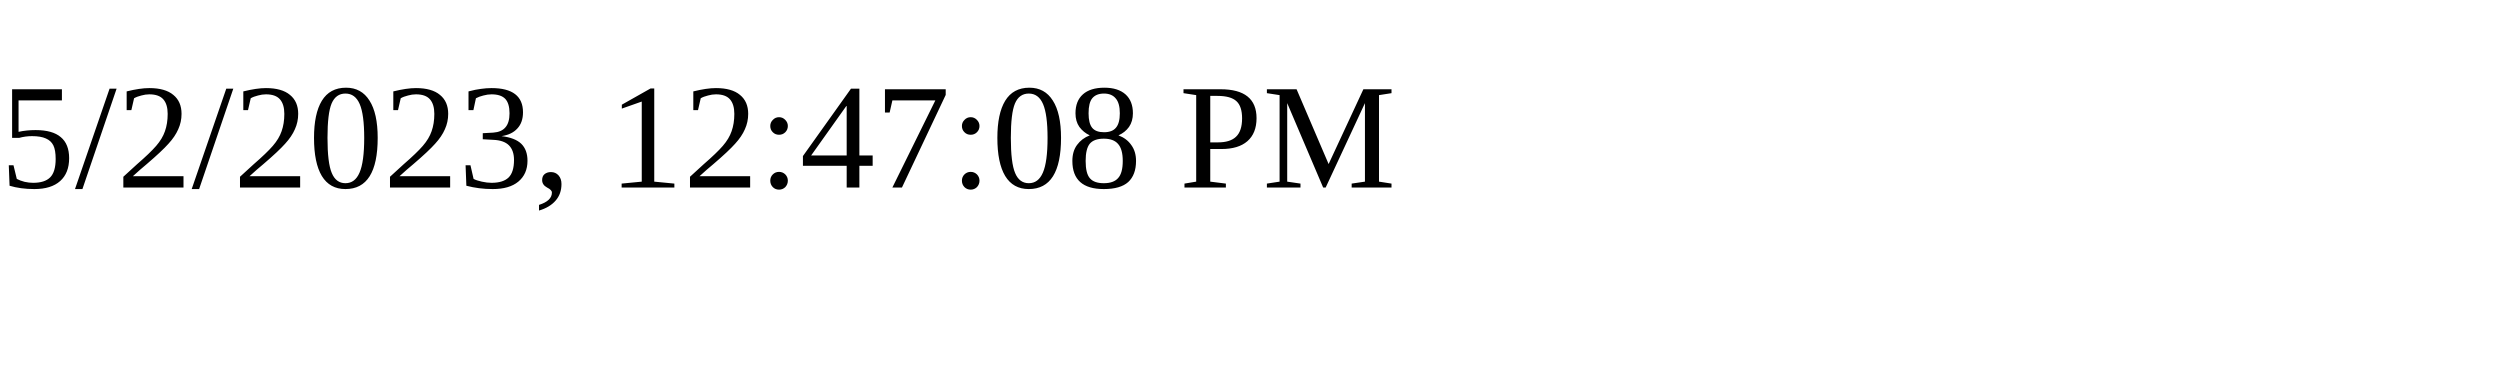
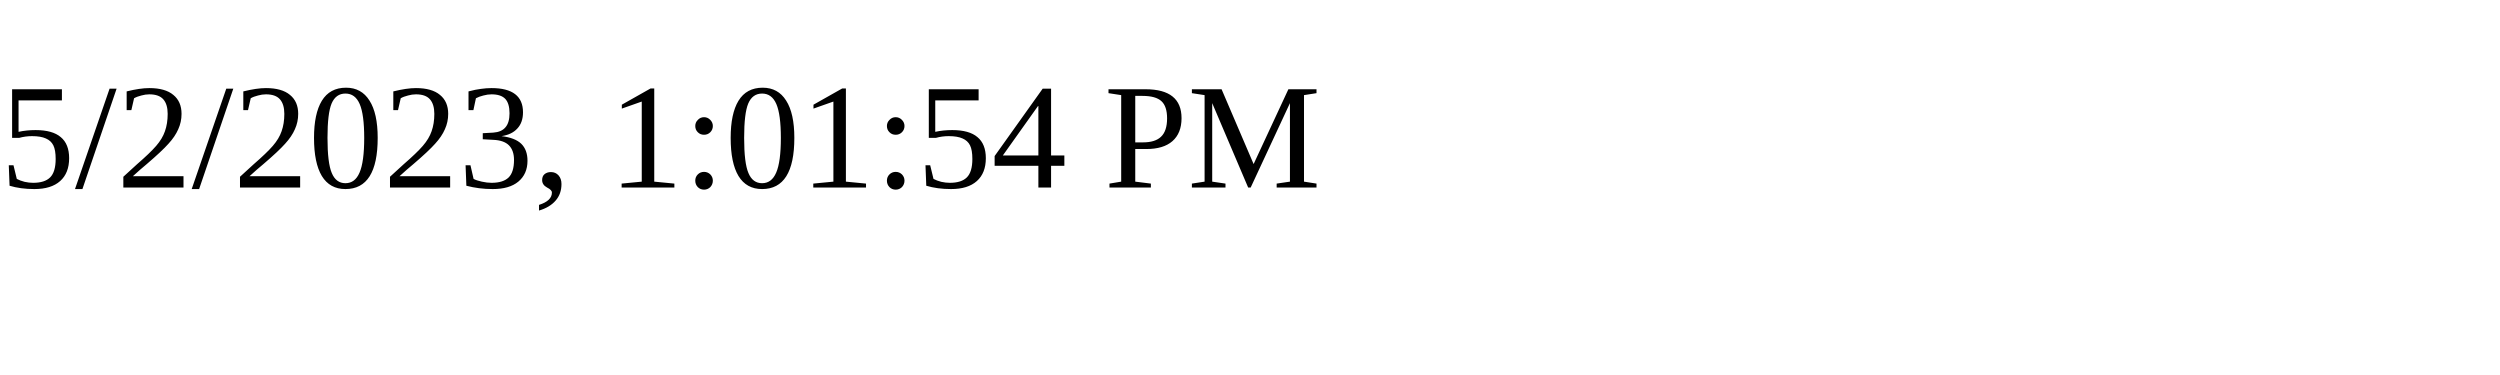
<svg xmlns="http://www.w3.org/2000/svg" height="30" width="200">
-   <text x="0" y="15">5/2/2023, 12:47:08 PM</text>
+   <text x="0" y="15">5/2/2023, 1:01:54 PM</text>
</svg>
